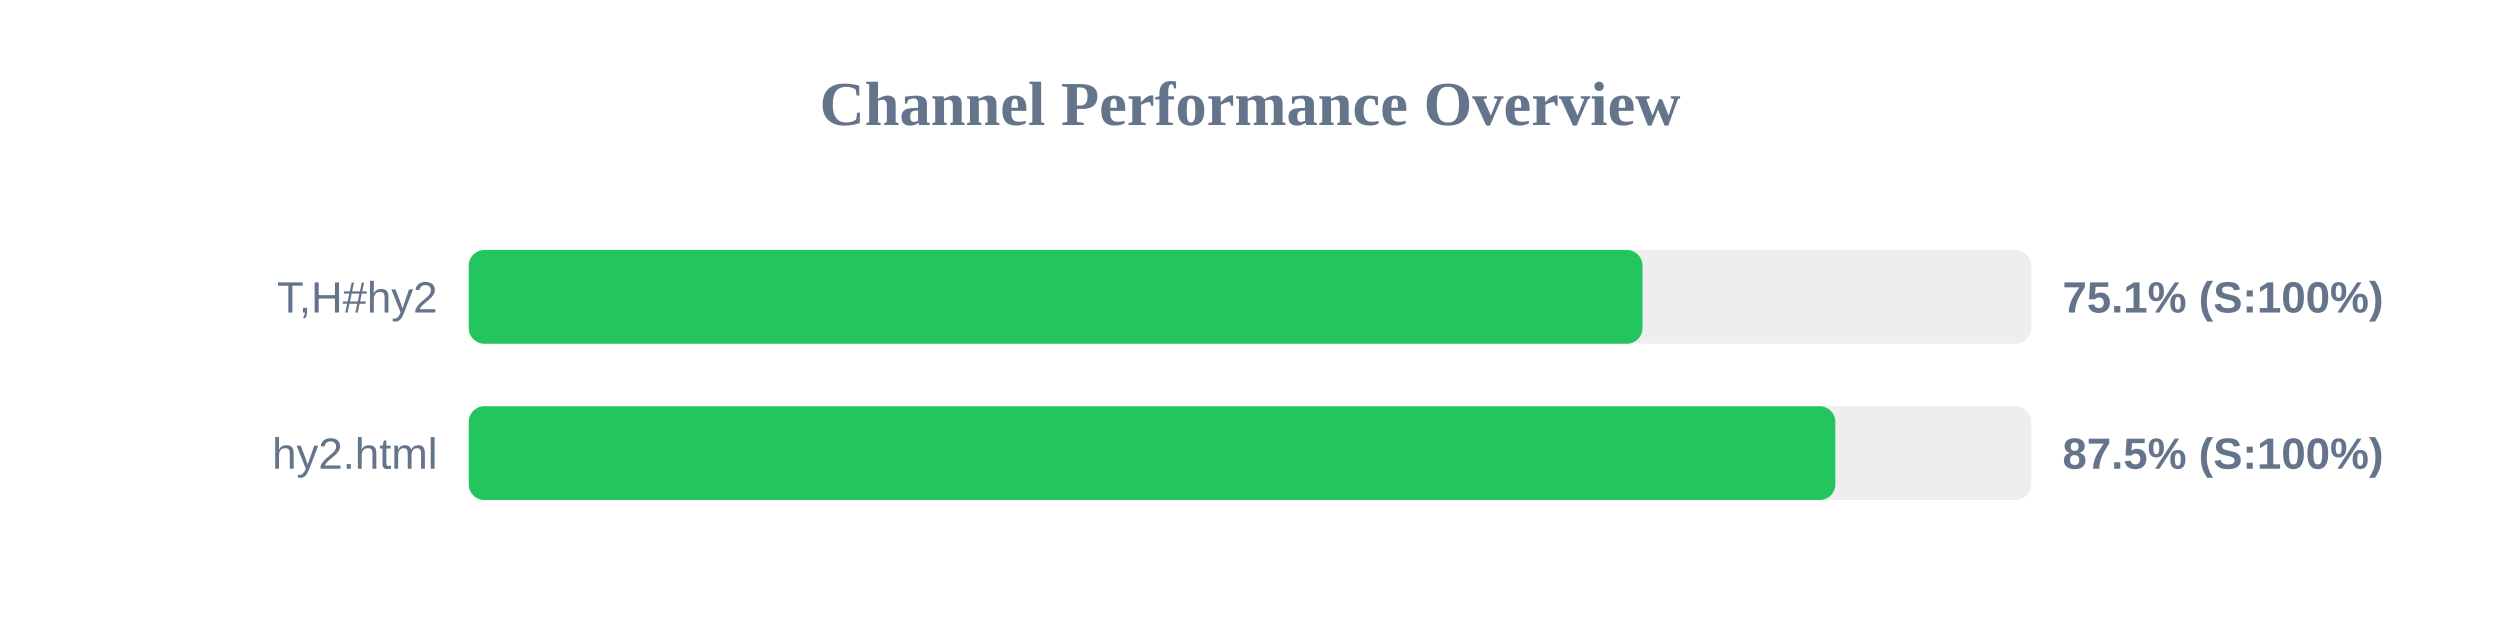
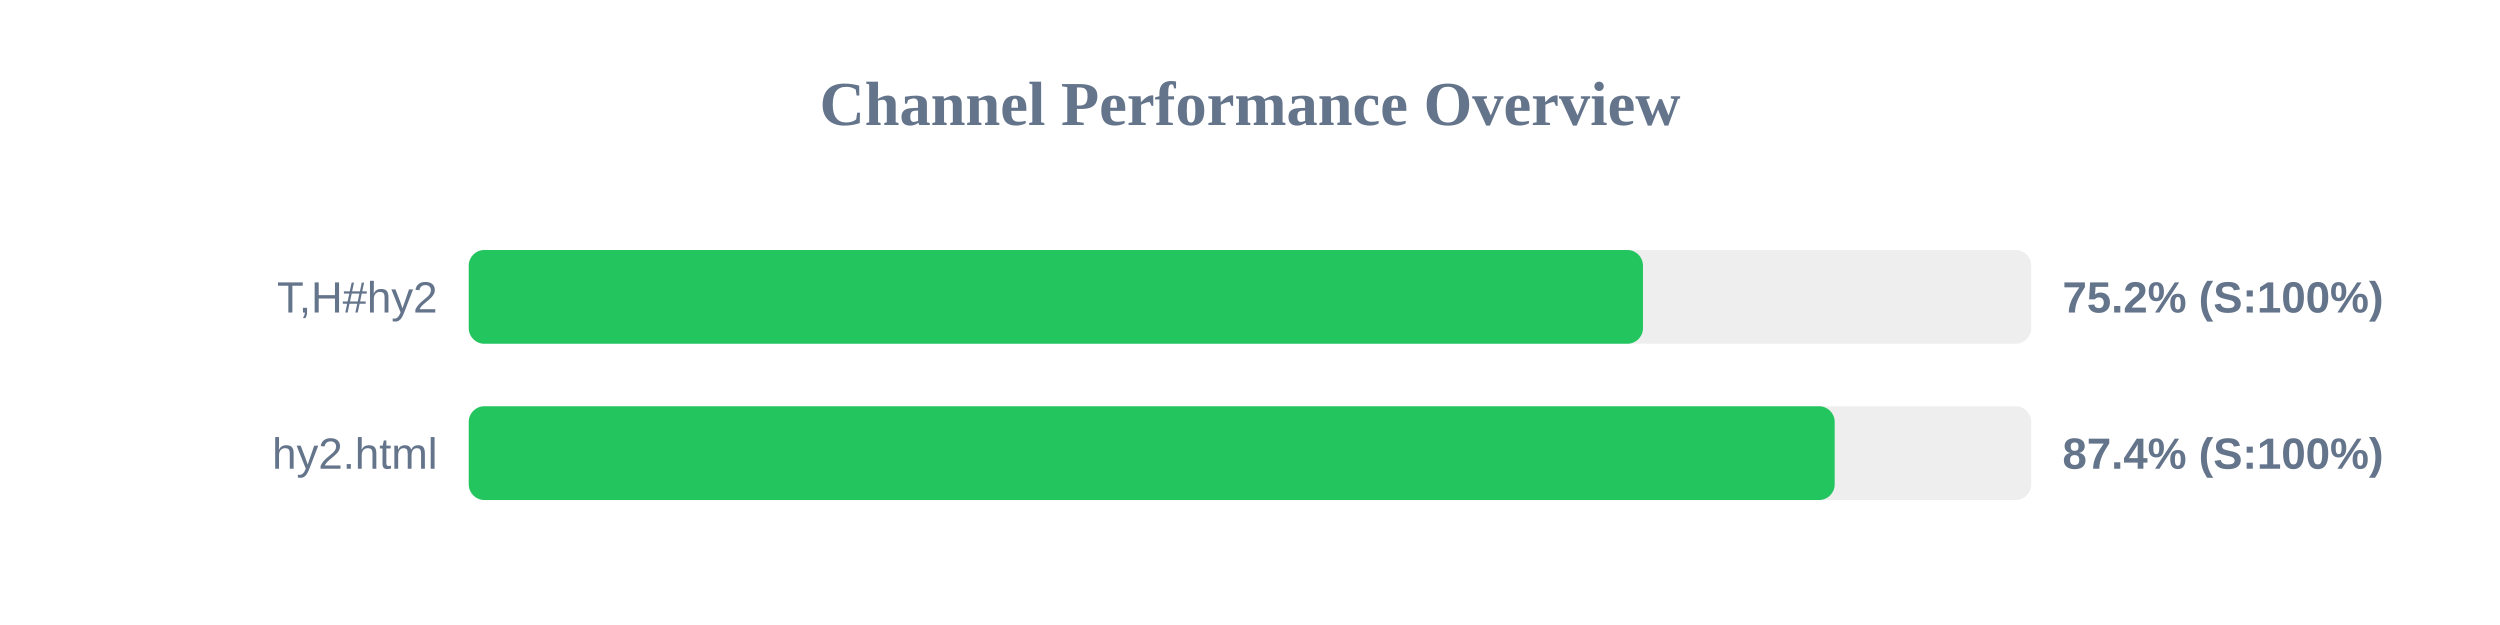
<svg xmlns="http://www.w3.org/2000/svg" width="800" height="200" version="1.1">
  <style>
        .row { font: 14px Arial; fill: #64748b; }
        .score { font: bold 14px Arial; fill: #64748b; }
    </style>
  <text x="400" y="40" text-anchor="middle" font-size="20px" font-weight="bold" fill="#64748b">Channel Performance Overview</text>
  <rect x="150" y="80" width="500" height="30" fill="#eee" rx="5" />
-   <rect x="150" y="80" width="375.6" height="30" fill="#22c55e" rx="5" />
+   <rect x="150" y="80" width="375.75" height="30" fill="#22c55e" rx="5" />
  <text x="140" y="100" text-anchor="end" class="row">T,H#hy2</text>
-   <text x="660" y="100" text-anchor="start" class="score">75.1% (S:100%)</text>
+   <text x="660" y="100" text-anchor="start" class="score">75.2% (S:100%)</text>
  <rect x="150" y="130" width="500" height="30" fill="#eee" rx="5" />
-   <rect x="150" y="130" width="437.3" height="30" fill="#22c55e" rx="5" />
+   <rect x="150" y="130" width="437.1" height="30" fill="#22c55e" rx="5" />
  <text x="140" y="150" text-anchor="end" class="row">hy2.html</text>
-   <text x="660" y="150" text-anchor="start" class="score">87.5% (S:100%)</text>
+   <text x="660" y="150" text-anchor="start" class="score">87.4% (S:100%)</text>
</svg>
